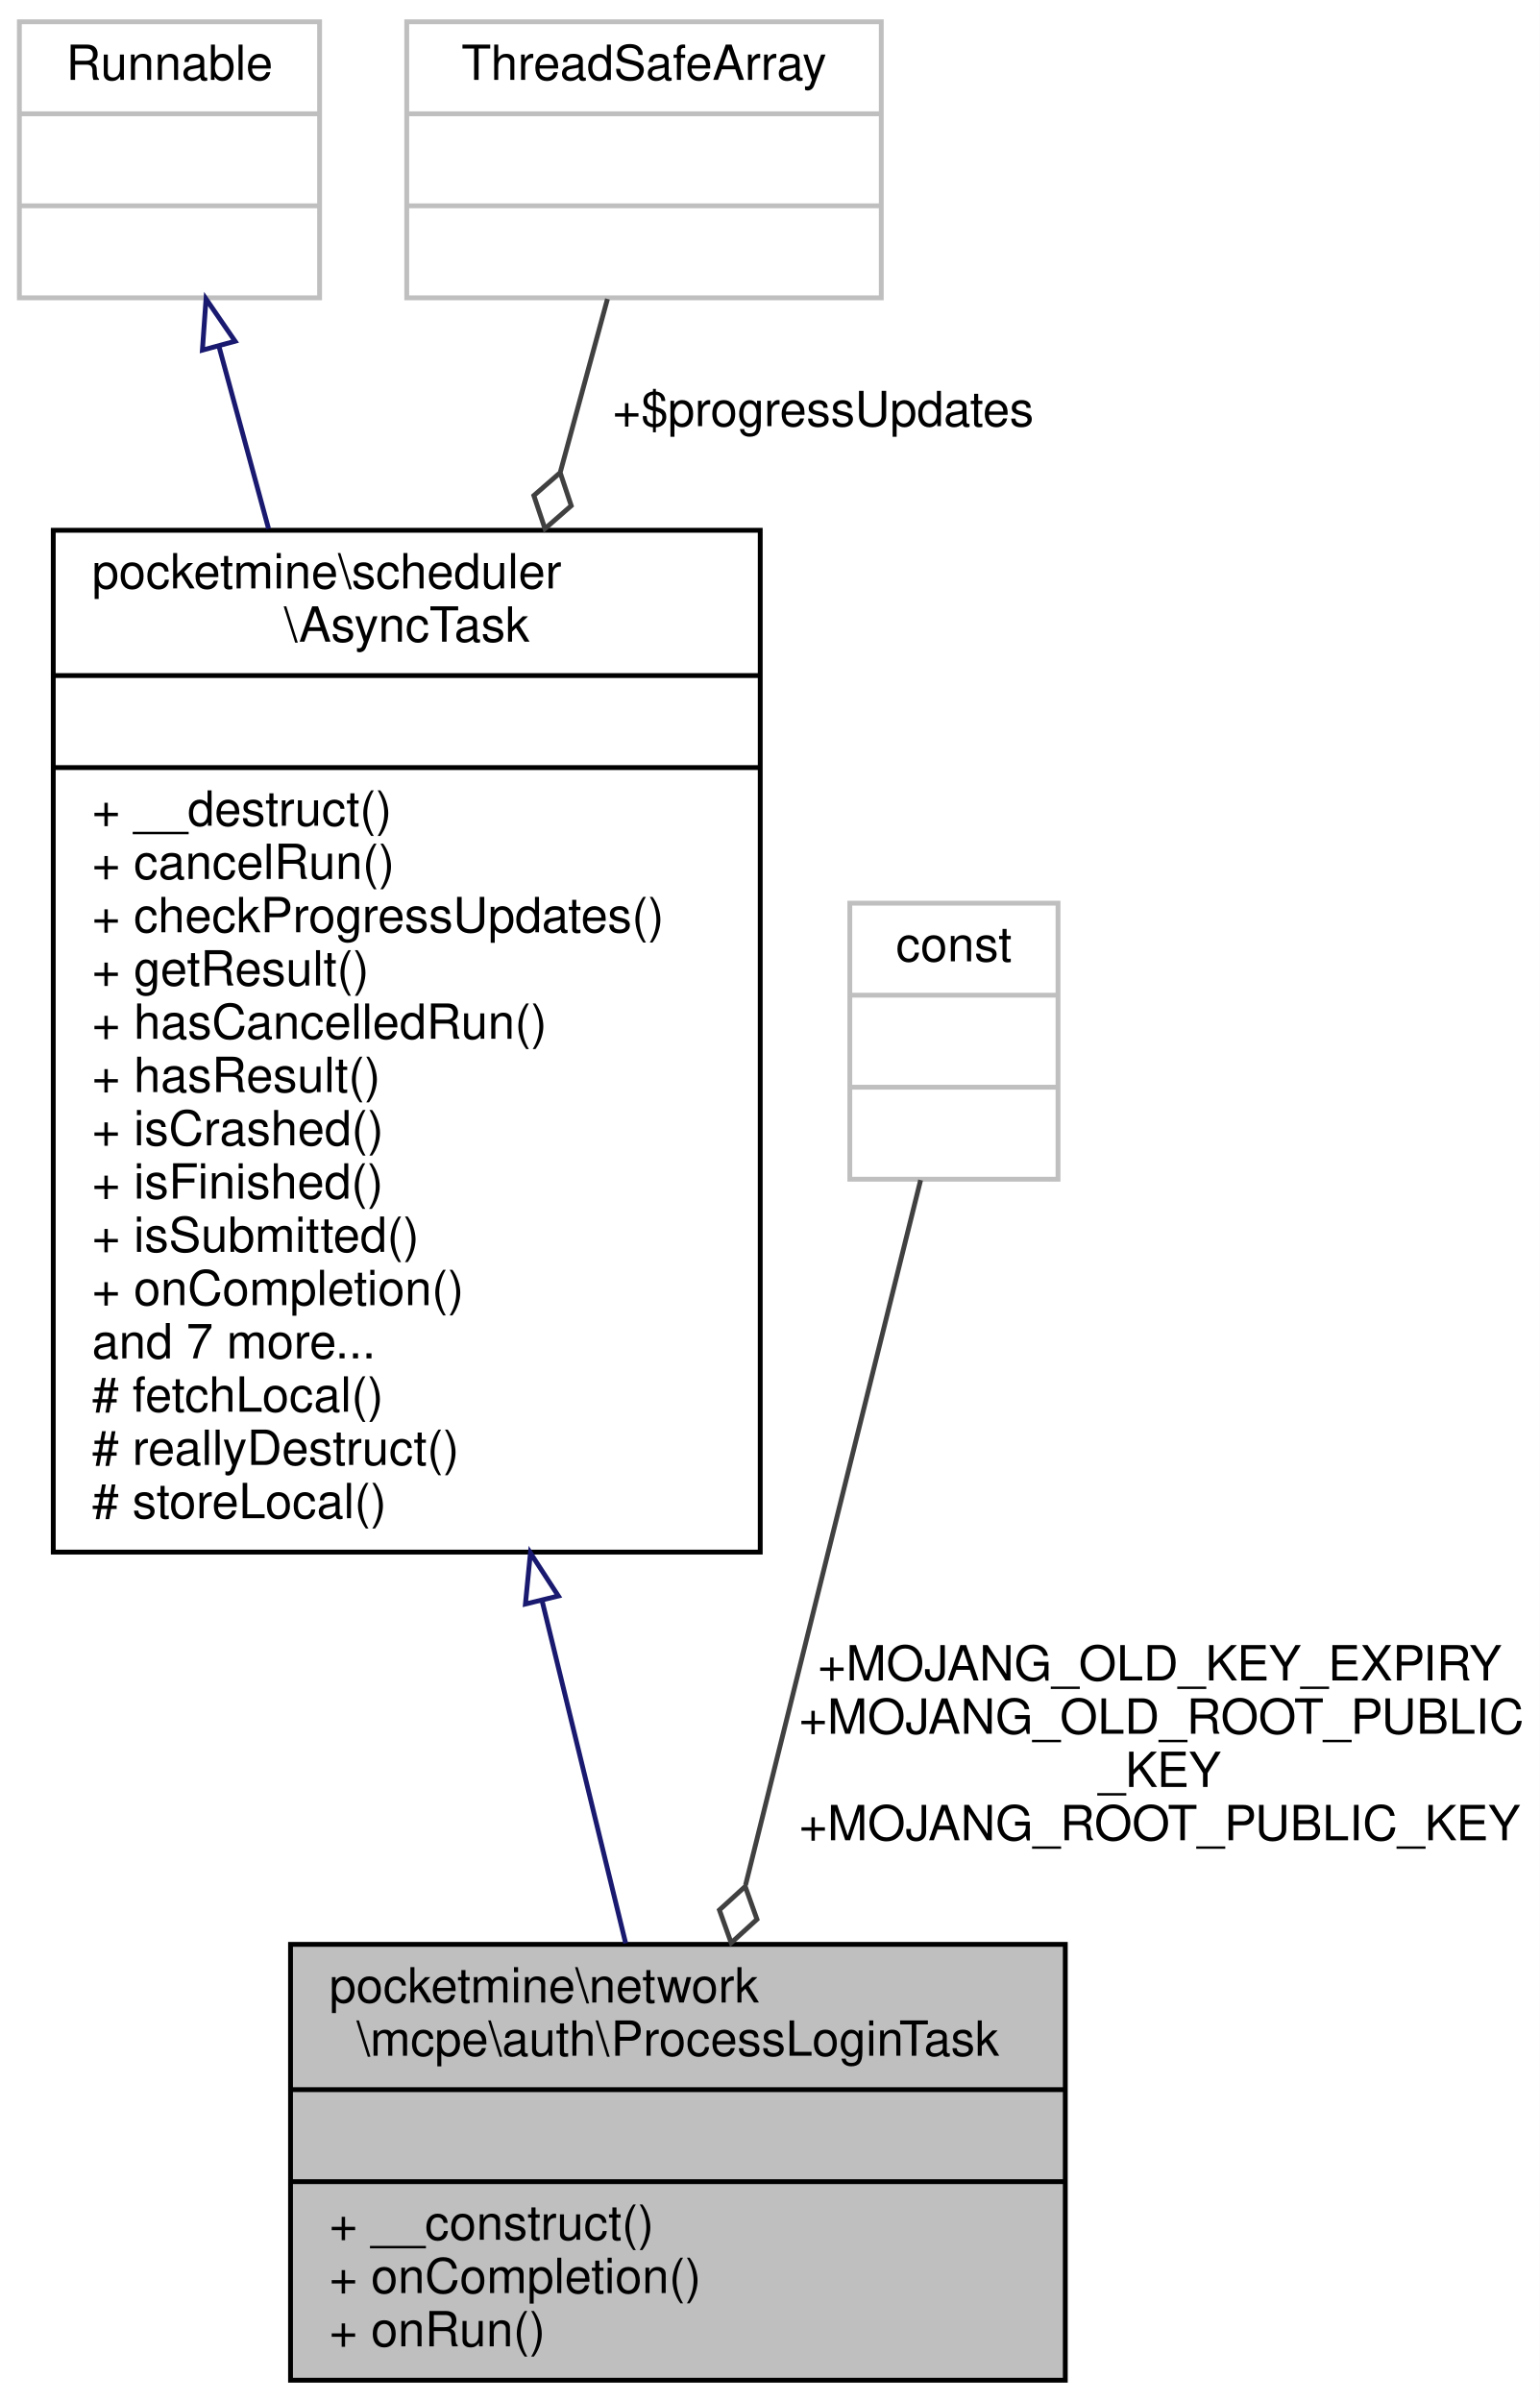
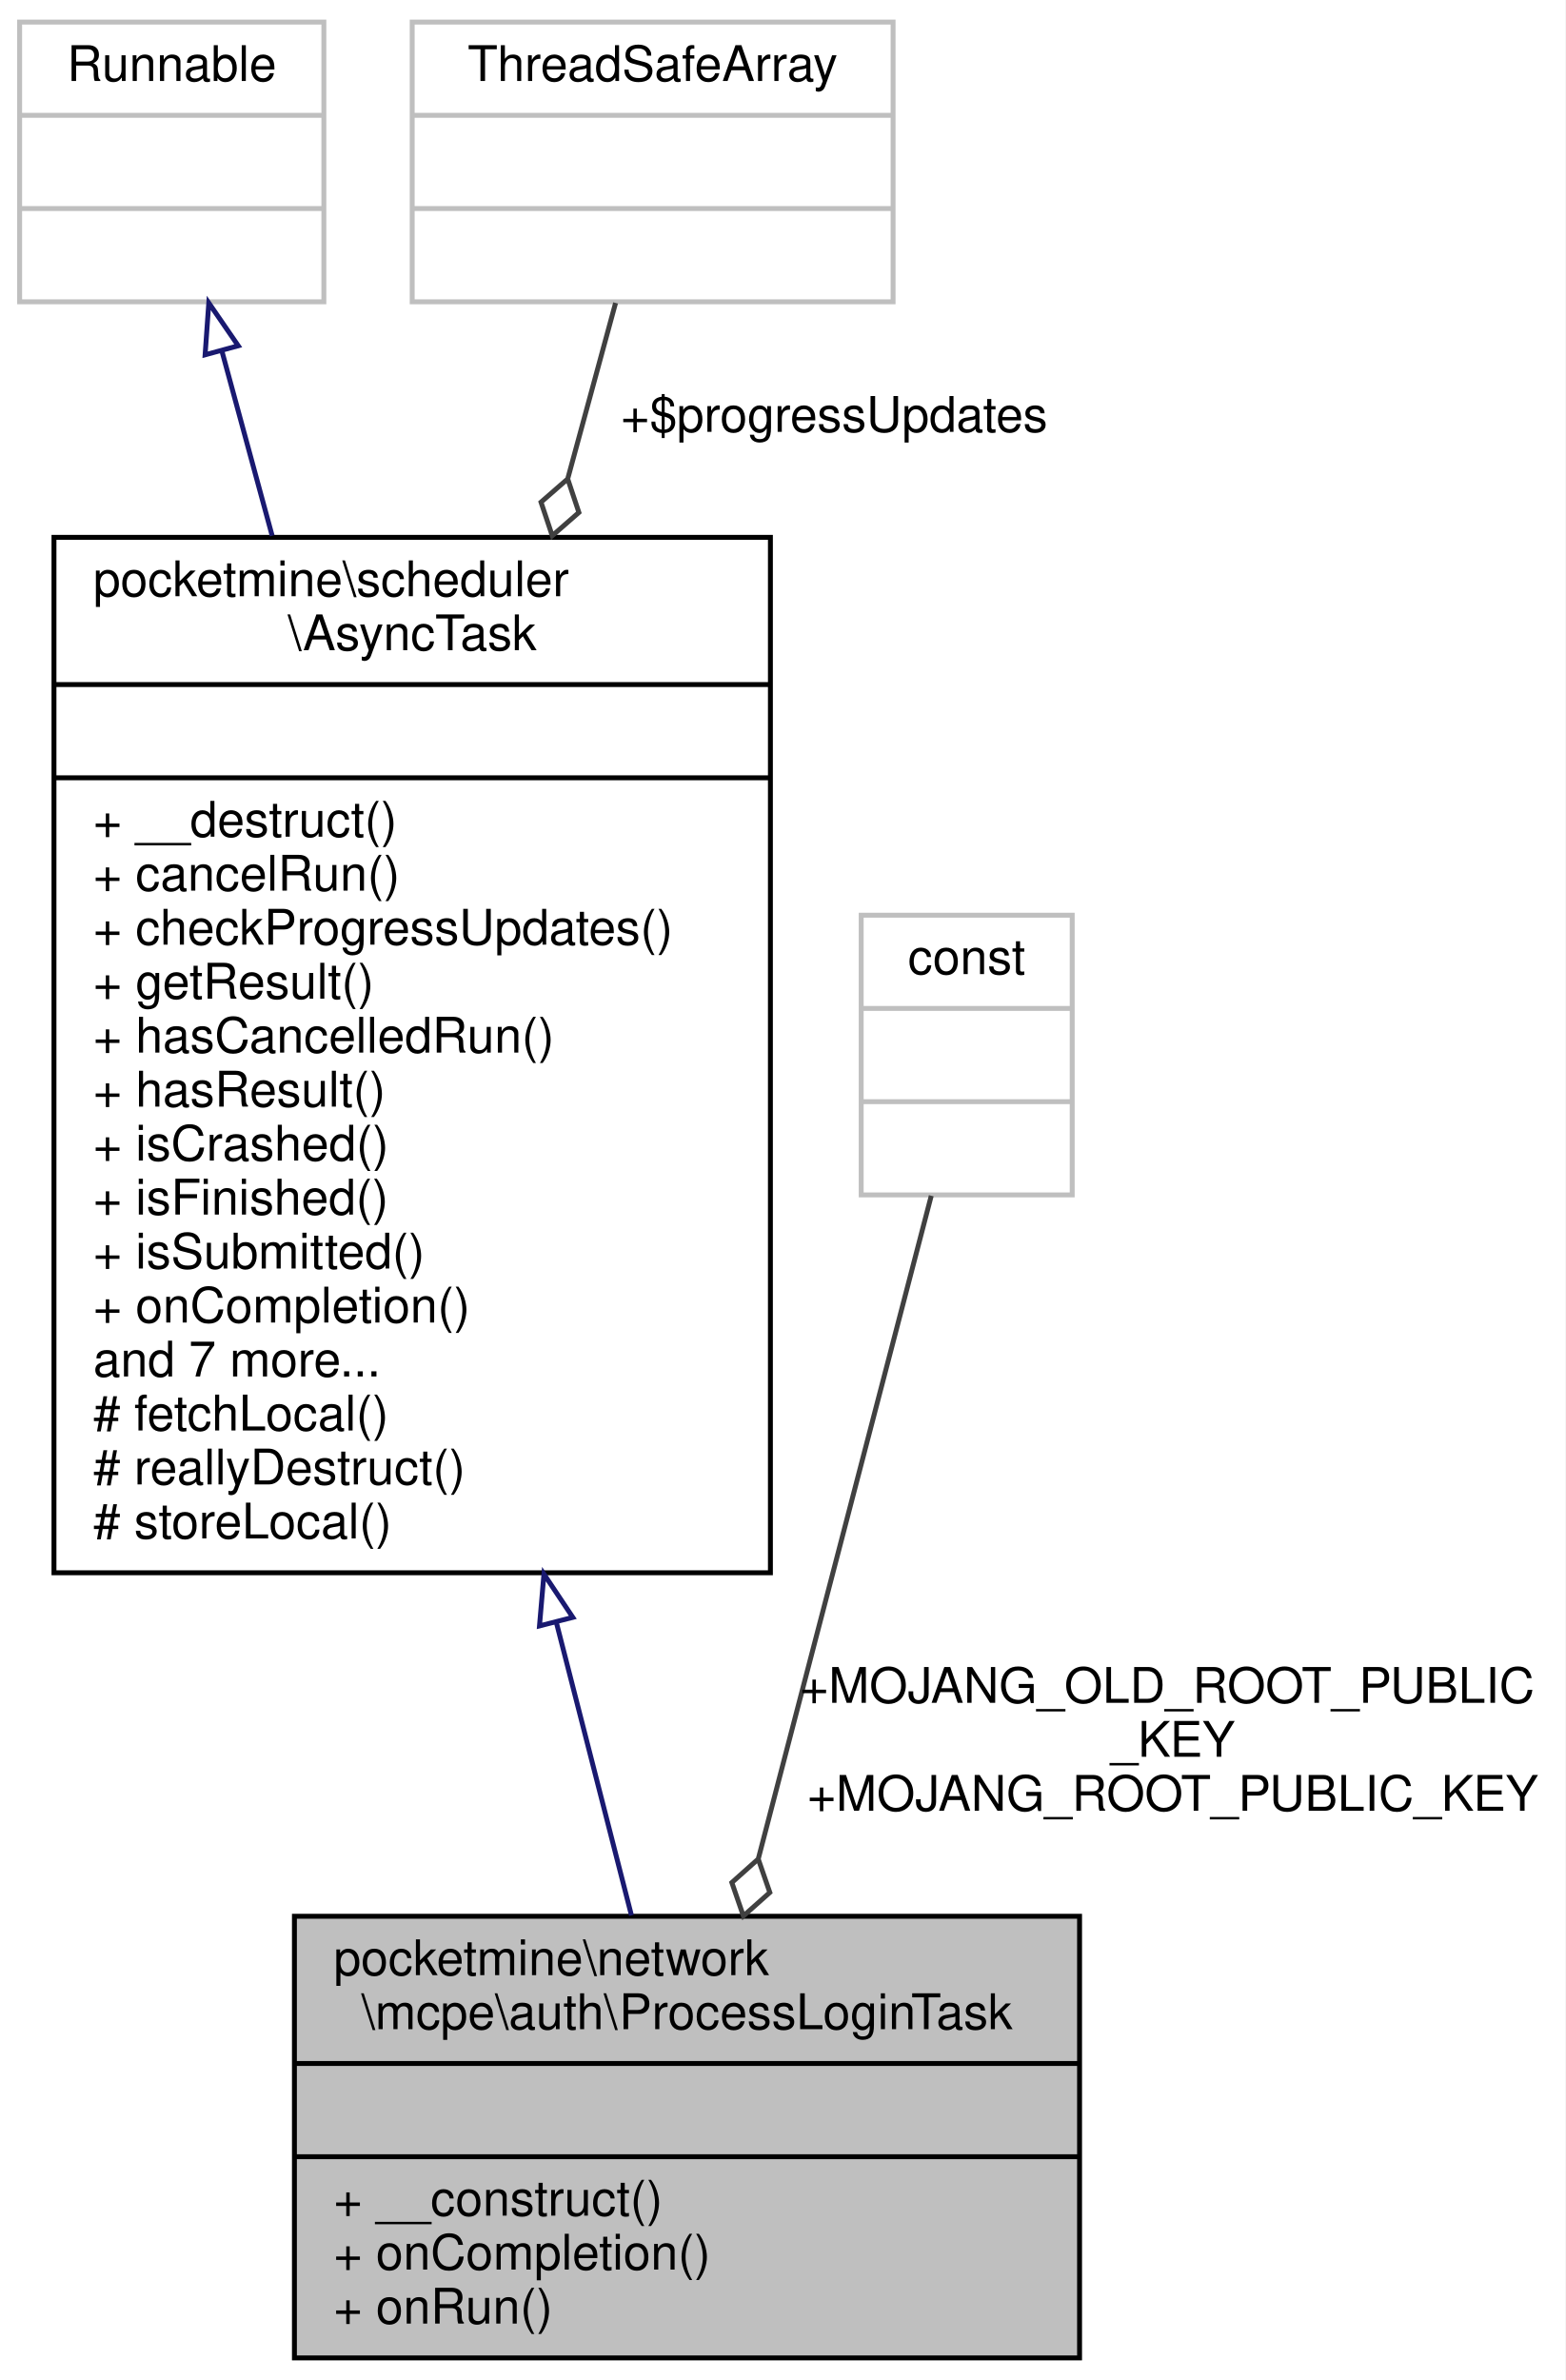
- <svg xmlns="http://www.w3.org/2000/svg" xmlns:xlink="http://www.w3.org/1999/xlink" width="318pt" height="496pt" viewBox="0.00 0.00 318.00 496.00">
-   <g id="graph0" class="graph" transform="scale(1 1) rotate(0) translate(4 492)">
-     <polygon fill="white" stroke="transparent" points="-4,4 -4,-492 314,-492 314,4 -4,4" />
+ <svg xmlns="http://www.w3.org/2000/svg" xmlns:xlink="http://www.w3.org/1999/xlink" width="319pt" height="485pt" viewBox="0.00 0.00 319.00 485.00">
+   <g id="graph0" class="graph" transform="scale(1 1) rotate(0) translate(4 481)">
+     <polygon fill="white" stroke="transparent" points="-4,4 -4,-481 315,-481 315,4 -4,4" />
    <g id="node1" class="node">
      <g id="a_node1">
        <a xlink:title=" ">
          <polygon fill="#bfbfbf" stroke="black" points="56,-0.5 56,-90.5 216,-90.5 216,-0.5 56,-0.5" />
          <text text-anchor="start" x="64" y="-78.5" font-family="Helvetica,sans-Serif" font-size="10.00">pocketmine\network</text>
          <text text-anchor="middle" x="136" y="-67.5" font-family="Helvetica,sans-Serif" font-size="10.00">\mcpe\auth\ProcessLoginTask</text>
          <polyline fill="none" stroke="black" points="56,-60.5 216,-60.5 " />
          <text text-anchor="middle" x="136" y="-48.5" font-family="Helvetica,sans-Serif" font-size="10.00"> </text>
          <polyline fill="none" stroke="black" points="56,-41.5 216,-41.5 " />
          <text text-anchor="start" x="64" y="-29.5" font-family="Helvetica,sans-Serif" font-size="10.00">+ __construct()</text>
          <text text-anchor="start" x="64" y="-18.5" font-family="Helvetica,sans-Serif" font-size="10.00">+ onCompletion()</text>
          <text text-anchor="start" x="64" y="-7.5" font-family="Helvetica,sans-Serif" font-size="10.00">+ onRun()</text>
        </a>
      </g>
    </g>
    <g id="node2" class="node">
      <g id="a_node2">
        <a xlink:href="../../df/dfa/classpocketmine_1_1scheduler_1_1_async_task.html" target="_top" xlink:title=" ">
-           <polygon fill="white" stroke="black" points="7,-171.5 7,-382.5 153,-382.5 153,-171.5 7,-171.5" />
-           <text text-anchor="start" x="15" y="-370.5" font-family="Helvetica,sans-Serif" font-size="10.00">pocketmine\scheduler</text>
-           <text text-anchor="middle" x="80" y="-359.5" font-family="Helvetica,sans-Serif" font-size="10.00">\AsyncTask</text>
-           <polyline fill="none" stroke="black" points="7,-352.5 153,-352.5 " />
-           <text text-anchor="middle" x="80" y="-340.5" font-family="Helvetica,sans-Serif" font-size="10.00"> </text>
-           <polyline fill="none" stroke="black" points="7,-333.5 153,-333.5 " />
-           <text text-anchor="start" x="15" y="-321.5" font-family="Helvetica,sans-Serif" font-size="10.00">+ __destruct()</text>
-           <text text-anchor="start" x="15" y="-310.5" font-family="Helvetica,sans-Serif" font-size="10.00">+ cancelRun()</text>
-           <text text-anchor="start" x="15" y="-299.5" font-family="Helvetica,sans-Serif" font-size="10.00">+ checkProgressUpdates()</text>
-           <text text-anchor="start" x="15" y="-288.5" font-family="Helvetica,sans-Serif" font-size="10.00">+ getResult()</text>
-           <text text-anchor="start" x="15" y="-277.5" font-family="Helvetica,sans-Serif" font-size="10.00">+ hasCancelledRun()</text>
-           <text text-anchor="start" x="15" y="-266.5" font-family="Helvetica,sans-Serif" font-size="10.00">+ hasResult()</text>
-           <text text-anchor="start" x="15" y="-255.5" font-family="Helvetica,sans-Serif" font-size="10.00">+ isCrashed()</text>
-           <text text-anchor="start" x="15" y="-244.5" font-family="Helvetica,sans-Serif" font-size="10.00">+ isFinished()</text>
-           <text text-anchor="start" x="15" y="-233.5" font-family="Helvetica,sans-Serif" font-size="10.00">+ isSubmitted()</text>
-           <text text-anchor="start" x="15" y="-222.5" font-family="Helvetica,sans-Serif" font-size="10.00">+ onCompletion()</text>
-           <text text-anchor="start" x="15" y="-211.5" font-family="Helvetica,sans-Serif" font-size="10.00">and 7 more...</text>
-           <text text-anchor="start" x="15" y="-200.5" font-family="Helvetica,sans-Serif" font-size="10.00"># fetchLocal()</text>
-           <text text-anchor="start" x="15" y="-189.5" font-family="Helvetica,sans-Serif" font-size="10.00"># reallyDestruct()</text>
-           <text text-anchor="start" x="15" y="-178.5" font-family="Helvetica,sans-Serif" font-size="10.00"># storeLocal()</text>
+           <polygon fill="white" stroke="black" points="7,-160.5 7,-371.5 153,-371.5 153,-160.5 7,-160.5" />
+           <text text-anchor="start" x="15" y="-359.5" font-family="Helvetica,sans-Serif" font-size="10.00">pocketmine\scheduler</text>
+           <text text-anchor="middle" x="80" y="-348.5" font-family="Helvetica,sans-Serif" font-size="10.00">\AsyncTask</text>
+           <polyline fill="none" stroke="black" points="7,-341.5 153,-341.5 " />
+           <text text-anchor="middle" x="80" y="-329.5" font-family="Helvetica,sans-Serif" font-size="10.00"> </text>
+           <polyline fill="none" stroke="black" points="7,-322.5 153,-322.5 " />
+           <text text-anchor="start" x="15" y="-310.5" font-family="Helvetica,sans-Serif" font-size="10.00">+ __destruct()</text>
+           <text text-anchor="start" x="15" y="-299.5" font-family="Helvetica,sans-Serif" font-size="10.00">+ cancelRun()</text>
+           <text text-anchor="start" x="15" y="-288.5" font-family="Helvetica,sans-Serif" font-size="10.00">+ checkProgressUpdates()</text>
+           <text text-anchor="start" x="15" y="-277.5" font-family="Helvetica,sans-Serif" font-size="10.00">+ getResult()</text>
+           <text text-anchor="start" x="15" y="-266.5" font-family="Helvetica,sans-Serif" font-size="10.00">+ hasCancelledRun()</text>
+           <text text-anchor="start" x="15" y="-255.5" font-family="Helvetica,sans-Serif" font-size="10.00">+ hasResult()</text>
+           <text text-anchor="start" x="15" y="-244.5" font-family="Helvetica,sans-Serif" font-size="10.00">+ isCrashed()</text>
+           <text text-anchor="start" x="15" y="-233.5" font-family="Helvetica,sans-Serif" font-size="10.00">+ isFinished()</text>
+           <text text-anchor="start" x="15" y="-222.5" font-family="Helvetica,sans-Serif" font-size="10.00">+ isSubmitted()</text>
+           <text text-anchor="start" x="15" y="-211.5" font-family="Helvetica,sans-Serif" font-size="10.00">+ onCompletion()</text>
+           <text text-anchor="start" x="15" y="-200.5" font-family="Helvetica,sans-Serif" font-size="10.00">and 7 more...</text>
+           <text text-anchor="start" x="15" y="-189.5" font-family="Helvetica,sans-Serif" font-size="10.00"># fetchLocal()</text>
+           <text text-anchor="start" x="15" y="-178.5" font-family="Helvetica,sans-Serif" font-size="10.00"># reallyDestruct()</text>
+           <text text-anchor="start" x="15" y="-167.5" font-family="Helvetica,sans-Serif" font-size="10.00"># storeLocal()</text>
        </a>
      </g>
    </g>
    <g id="edge1" class="edge">
-       <path fill="none" stroke="midnightblue" d="M107.98,-161.33C114.11,-136.19 120.25,-111.05 125.21,-90.73" />
-       <polygon fill="none" stroke="midnightblue" points="104.51,-160.78 105.54,-171.32 111.31,-162.44 104.51,-160.78" />
+       <path fill="none" stroke="midnightblue" d="M109.36,-150.45C114.81,-129.18 120.19,-108.18 124.68,-90.68" />
+       <polygon fill="none" stroke="midnightblue" points="105.94,-149.67 106.85,-160.23 112.73,-151.41 105.94,-149.67" />
    </g>
    <g id="node3" class="node">
      <g id="a_node3">
        <a xlink:title=" ">
-           <polygon fill="white" stroke="#bfbfbf" points="0,-430.5 0,-487.5 62,-487.5 62,-430.5 0,-430.5" />
-           <text text-anchor="middle" x="31" y="-475.5" font-family="Helvetica,sans-Serif" font-size="10.00">Runnable</text>
-           <polyline fill="none" stroke="#bfbfbf" points="0,-468.5 62,-468.5 " />
-           <text text-anchor="middle" x="31" y="-456.5" font-family="Helvetica,sans-Serif" font-size="10.00"> </text>
-           <polyline fill="none" stroke="#bfbfbf" points="0,-449.5 62,-449.5 " />
-           <text text-anchor="middle" x="31" y="-437.5" font-family="Helvetica,sans-Serif" font-size="10.00"> </text>
+           <polygon fill="white" stroke="#bfbfbf" points="0,-419.5 0,-476.5 62,-476.5 62,-419.5 0,-419.5" />
+           <text text-anchor="middle" x="31" y="-464.5" font-family="Helvetica,sans-Serif" font-size="10.00">Runnable</text>
+           <polyline fill="none" stroke="#bfbfbf" points="0,-457.5 62,-457.5 " />
+           <text text-anchor="middle" x="31" y="-445.5" font-family="Helvetica,sans-Serif" font-size="10.00"> </text>
+           <polyline fill="none" stroke="#bfbfbf" points="0,-438.5 62,-438.5 " />
+           <text text-anchor="middle" x="31" y="-426.5" font-family="Helvetica,sans-Serif" font-size="10.00"> </text>
        </a>
      </g>
    </g>
    <g id="edge2" class="edge">
-       <path fill="none" stroke="midnightblue" d="M41.23,-420.43C44.29,-409.17 47.82,-396.23 51.46,-382.83" />
-       <polygon fill="none" stroke="midnightblue" points="37.8,-419.7 38.55,-430.27 44.55,-421.54 37.8,-419.7" />
+       <path fill="none" stroke="midnightblue" d="M41.23,-409.43C44.29,-398.17 47.82,-385.23 51.46,-371.83" />
+       <polygon fill="none" stroke="midnightblue" points="37.8,-408.7 38.55,-419.27 44.55,-410.54 37.8,-408.7" />
    </g>
    <g id="node4" class="node">
      <g id="a_node4">
        <a xlink:title=" ">
-           <polygon fill="white" stroke="#bfbfbf" points="80,-430.5 80,-487.5 178,-487.5 178,-430.5 80,-430.5" />
-           <text text-anchor="middle" x="129" y="-475.5" font-family="Helvetica,sans-Serif" font-size="10.00">ThreadSafeArray</text>
-           <polyline fill="none" stroke="#bfbfbf" points="80,-468.5 178,-468.5 " />
-           <text text-anchor="middle" x="129" y="-456.5" font-family="Helvetica,sans-Serif" font-size="10.00"> </text>
-           <polyline fill="none" stroke="#bfbfbf" points="80,-449.5 178,-449.5 " />
-           <text text-anchor="middle" x="129" y="-437.5" font-family="Helvetica,sans-Serif" font-size="10.00"> </text>
+           <polygon fill="white" stroke="#bfbfbf" points="80,-419.5 80,-476.5 178,-476.5 178,-419.5 80,-419.5" />
+           <text text-anchor="middle" x="129" y="-464.5" font-family="Helvetica,sans-Serif" font-size="10.00">ThreadSafeArray</text>
+           <polyline fill="none" stroke="#bfbfbf" points="80,-457.5 178,-457.5 " />
+           <text text-anchor="middle" x="129" y="-445.5" font-family="Helvetica,sans-Serif" font-size="10.00"> </text>
+           <polyline fill="none" stroke="#bfbfbf" points="80,-438.5 178,-438.5 " />
+           <text text-anchor="middle" x="129" y="-426.5" font-family="Helvetica,sans-Serif" font-size="10.00"> </text>
        </a>
      </g>
    </g>
    <g id="edge3" class="edge">
-       <path fill="none" stroke="#404040" d="M121.45,-430.27C118.67,-420.05 115.31,-407.73 111.73,-394.57" />
-       <polygon fill="none" stroke="#404040" points="111.69,-394.41 106.25,-389.67 108.54,-382.83 113.97,-387.57 111.69,-394.41" />
-       <text text-anchor="middle" x="166" y="-404" font-family="Helvetica,sans-Serif" font-size="10.00"> +$progressUpdates</text>
+       <path fill="none" stroke="#404040" d="M121.45,-419.27C118.67,-409.05 115.31,-396.73 111.73,-383.57" />
+       <polygon fill="none" stroke="#404040" points="111.69,-383.41 106.25,-378.67 108.54,-371.83 113.97,-376.57 111.69,-383.41" />
+       <text text-anchor="middle" x="166" y="-393" font-family="Helvetica,sans-Serif" font-size="10.00"> +$progressUpdates</text>
    </g>
    <g id="node5" class="node">
      <g id="a_node5">
        <a xlink:title=" ">
-           <polygon fill="white" stroke="#bfbfbf" points="171.5,-248.5 171.5,-305.5 214.5,-305.5 214.5,-248.5 171.5,-248.5" />
-           <text text-anchor="middle" x="193" y="-293.5" font-family="Helvetica,sans-Serif" font-size="10.00">const</text>
-           <polyline fill="none" stroke="#bfbfbf" points="171.5,-286.5 214.5,-286.5 " />
-           <text text-anchor="middle" x="193" y="-274.5" font-family="Helvetica,sans-Serif" font-size="10.00"> </text>
-           <polyline fill="none" stroke="#bfbfbf" points="171.5,-267.5 214.5,-267.5 " />
-           <text text-anchor="middle" x="193" y="-255.5" font-family="Helvetica,sans-Serif" font-size="10.00"> </text>
+           <polygon fill="white" stroke="#bfbfbf" points="171.5,-237.5 171.5,-294.5 214.5,-294.5 214.5,-237.5 171.5,-237.5" />
+           <text text-anchor="middle" x="193" y="-282.5" font-family="Helvetica,sans-Serif" font-size="10.00">const</text>
+           <polyline fill="none" stroke="#bfbfbf" points="171.5,-275.5 214.5,-275.5 " />
+           <text text-anchor="middle" x="193" y="-263.5" font-family="Helvetica,sans-Serif" font-size="10.00"> </text>
+           <polyline fill="none" stroke="#bfbfbf" points="171.5,-256.5 214.5,-256.5 " />
+           <text text-anchor="middle" x="193" y="-244.5" font-family="Helvetica,sans-Serif" font-size="10.00"> </text>
        </a>
      </g>
    </g>
    <g id="edge4" class="edge">
-       <path fill="none" stroke="#404040" d="M186.12,-248.32C177.21,-212.42 161.44,-148.95 149.97,-102.75" />
-       <polygon fill="none" stroke="#404040" points="149.9,-102.46 144.57,-97.6 147,-90.81 152.33,-95.67 149.9,-102.46" />
-       <text text-anchor="middle" x="235.5" y="-145" font-family="Helvetica,sans-Serif" font-size="10.00"> +MOJANG_OLD_KEY_EXPIRY</text>
-       <text text-anchor="start" x="161" y="-134" font-family="Helvetica,sans-Serif" font-size="10.00">+MOJANG_OLD_ROOT_PUBLIC</text>
-       <text text-anchor="middle" x="235.5" y="-123" font-family="Helvetica,sans-Serif" font-size="10.00">_KEY</text>
-       <text text-anchor="middle" x="235.5" y="-112" font-family="Helvetica,sans-Serif" font-size="10.00">+MOJANG_ROOT_PUBLIC_KEY</text>
+       <path fill="none" stroke="#404040" d="M185.78,-237.33C176.96,-203.53 161.83,-145.53 150.56,-102.32" />
+       <polygon fill="none" stroke="#404040" points="150.52,-102.17 145.14,-97.37 147.49,-90.56 152.88,-95.35 150.52,-102.17" />
+       <text text-anchor="start" x="159" y="-134" font-family="Helvetica,sans-Serif" font-size="10.00"> +MOJANG_OLD_ROOT_PUBLIC</text>
+       <text text-anchor="middle" x="235" y="-123" font-family="Helvetica,sans-Serif" font-size="10.00">_KEY</text>
+       <text text-anchor="middle" x="235" y="-112" font-family="Helvetica,sans-Serif" font-size="10.00">+MOJANG_ROOT_PUBLIC_KEY</text>
    </g>
  </g>
</svg>
